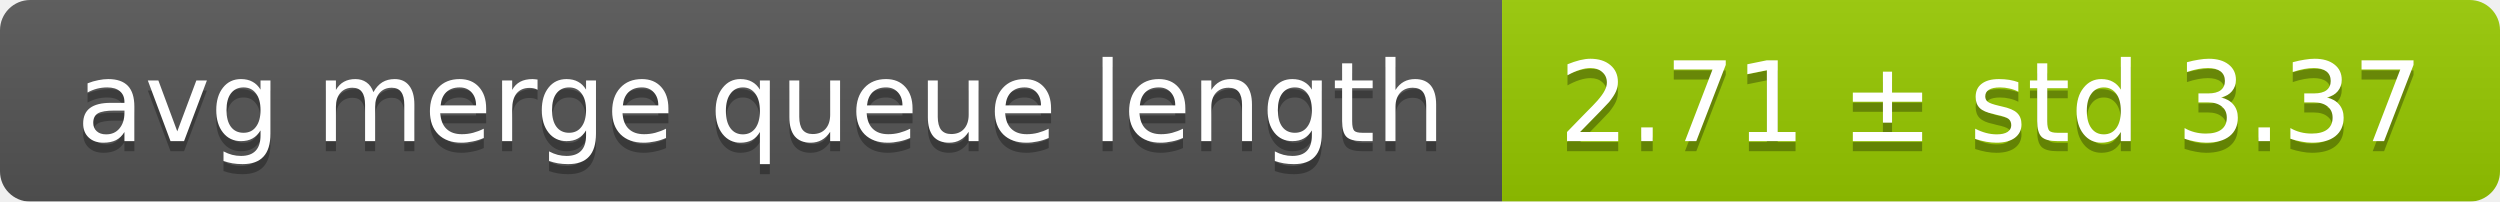
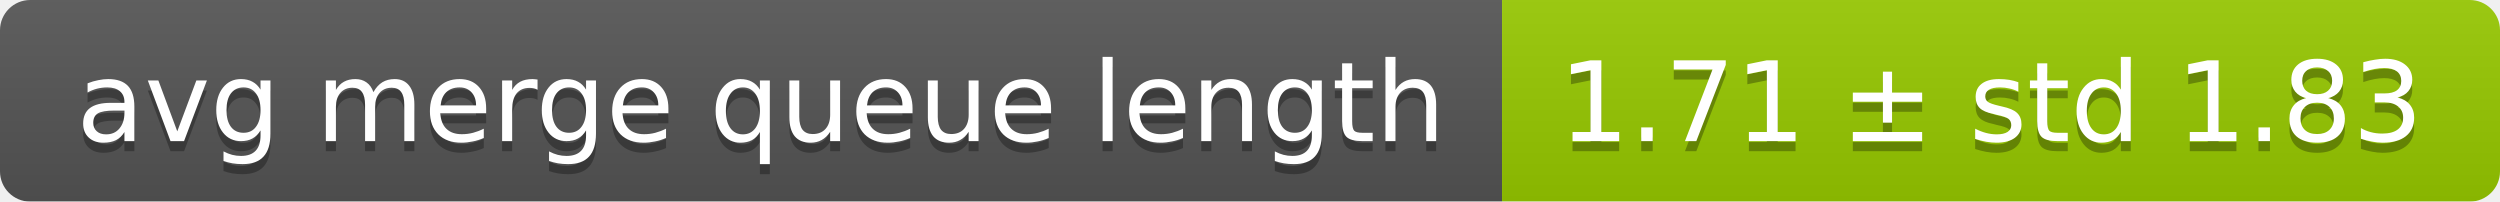
<svg xmlns="http://www.w3.org/2000/svg" width="248" height="20">
  <linearGradient id="smooth" x2="0" y2="100%">
    <stop offset="0" stop-color="#bbb" stop-opacity=".1" />
    <stop offset="1" stop-opacity=".1" />
  </linearGradient>
  <mask id="round">
    <rect width="248" height="20" rx="3" fill="#fff" />
  </mask>
  <g mask="url(#round)">
    <rect width="149" height="20" fill="#555" />
    <rect x="149" width="99" height="20" fill="#97ca00" />
    <rect width="248" height="20" fill="url(#smooth)" />
  </g>
  <g fill="#fff" text-anchor="middle" font-family="DejaVu Sans,Verdana,Geneva,sans-serif" font-size="11">
    <text x="75.5" y="15" fill="#010101" fill-opacity=".3">avg merge queue length</text>
    <text x="75.5" y="14">avg merge queue length</text>
-     <text x="197.5" y="15" fill="#010101" fill-opacity=".3">2.71 ± std 3.37</text>
-     <text x="197.5" y="14">2.71 ± std 3.37</text>
+     <text x="197.5" y="15" fill="#010101" fill-opacity=".3">1.71 ± std 1.83</text>
+     <text x="197.5" y="14">1.71 ± std 1.83</text>
  </g>
</svg>
